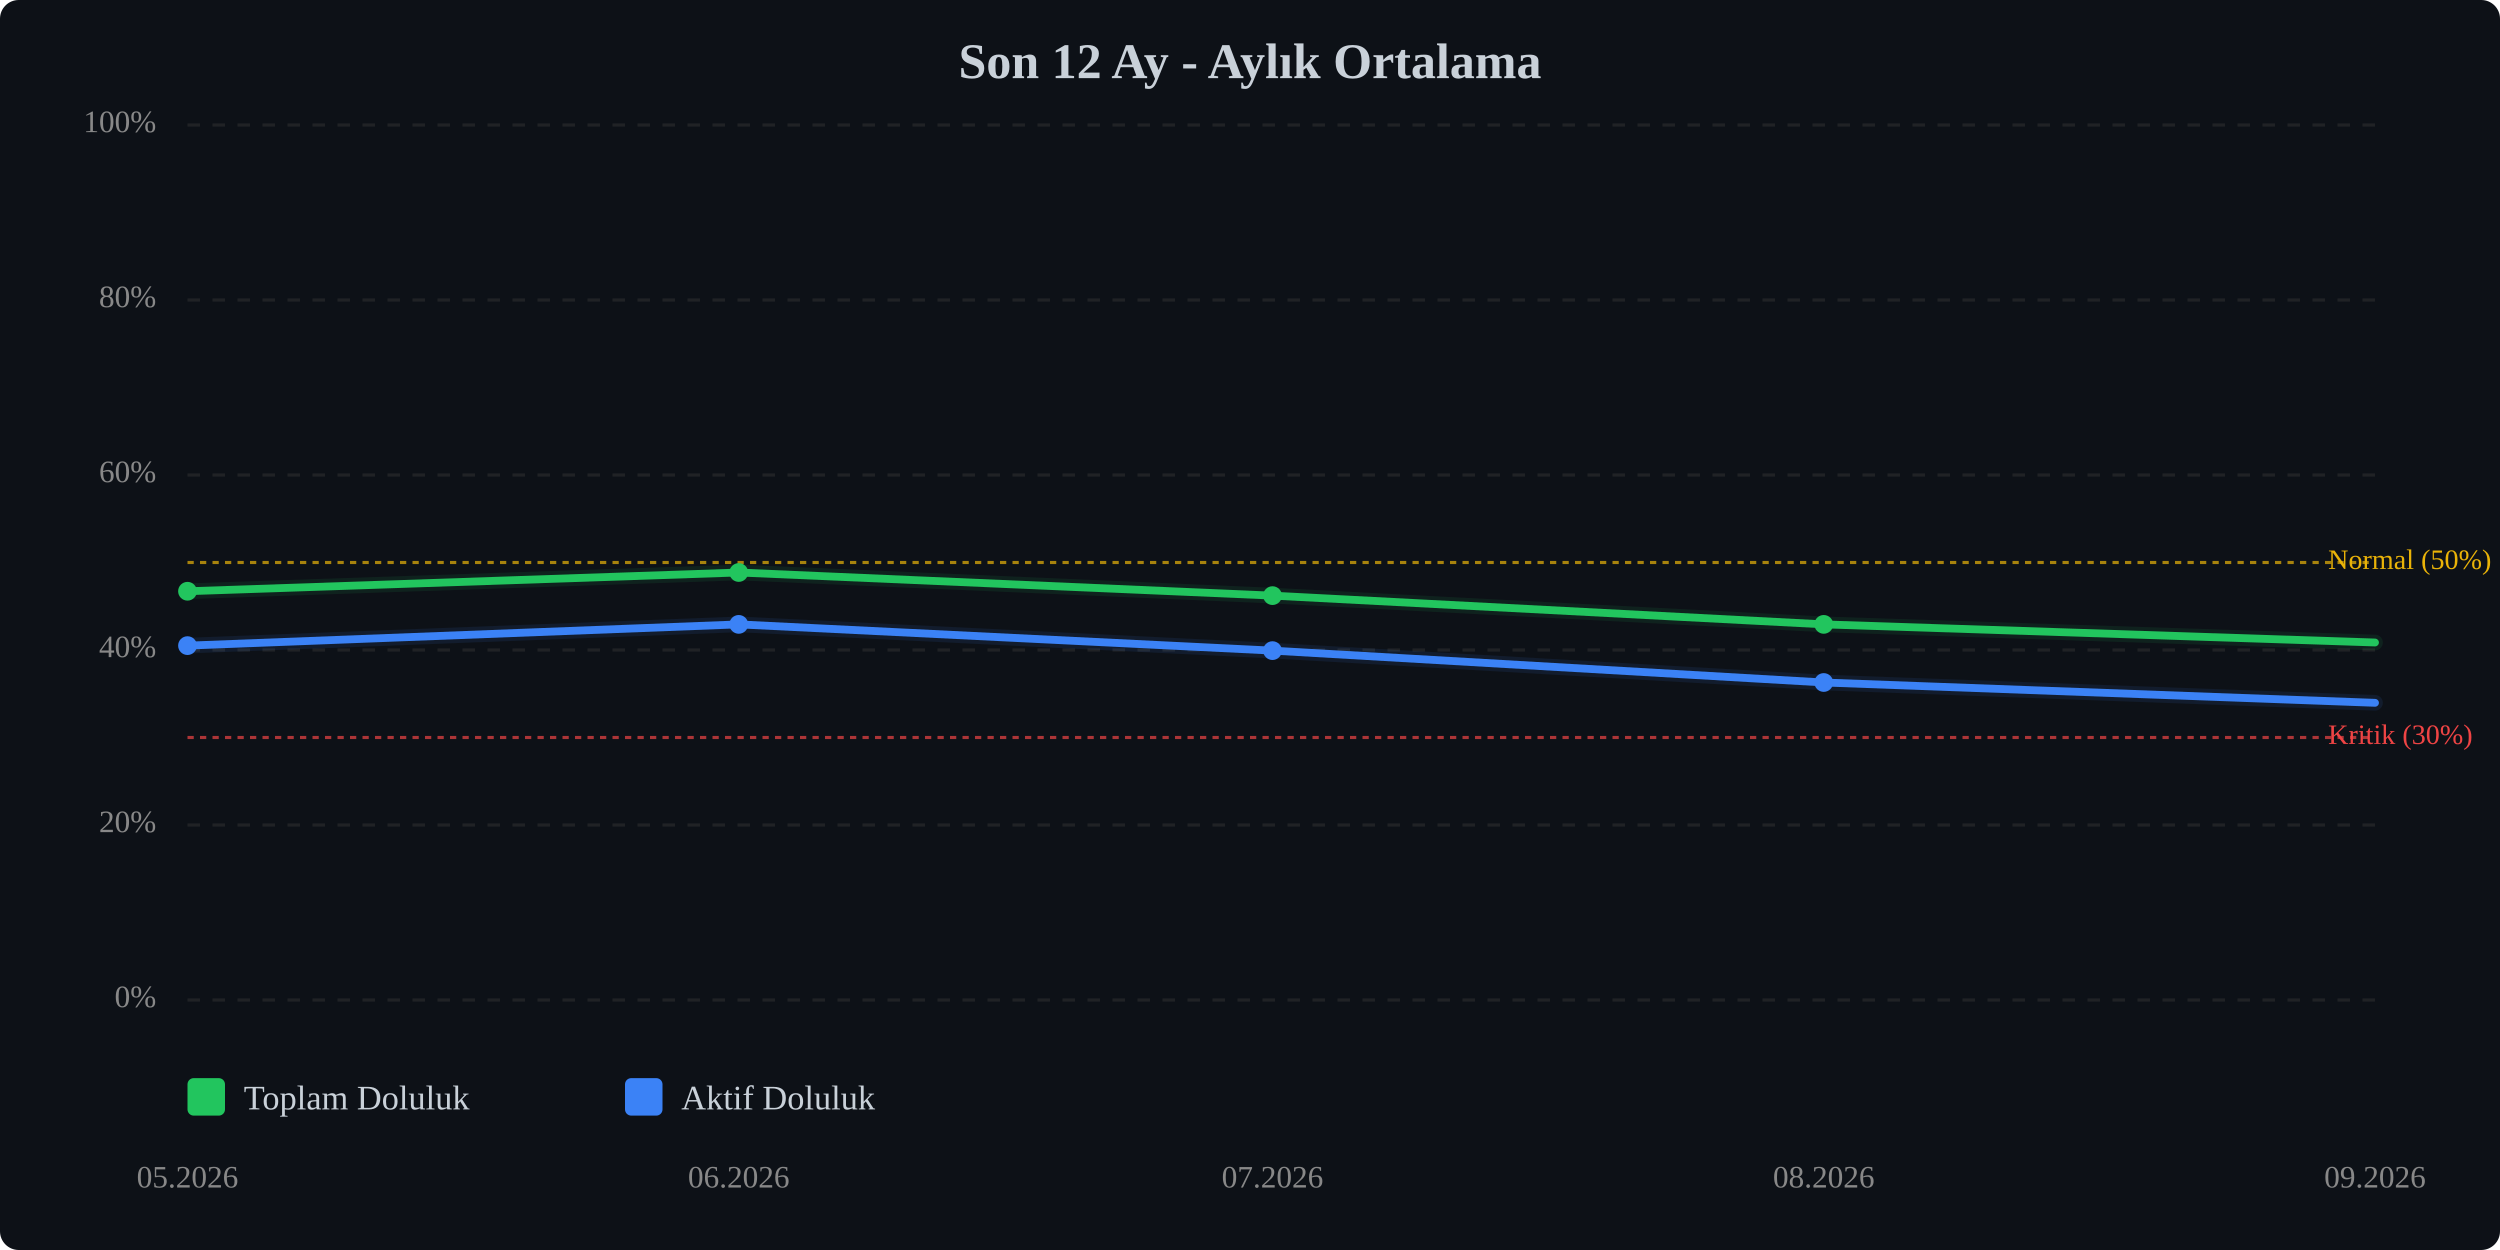
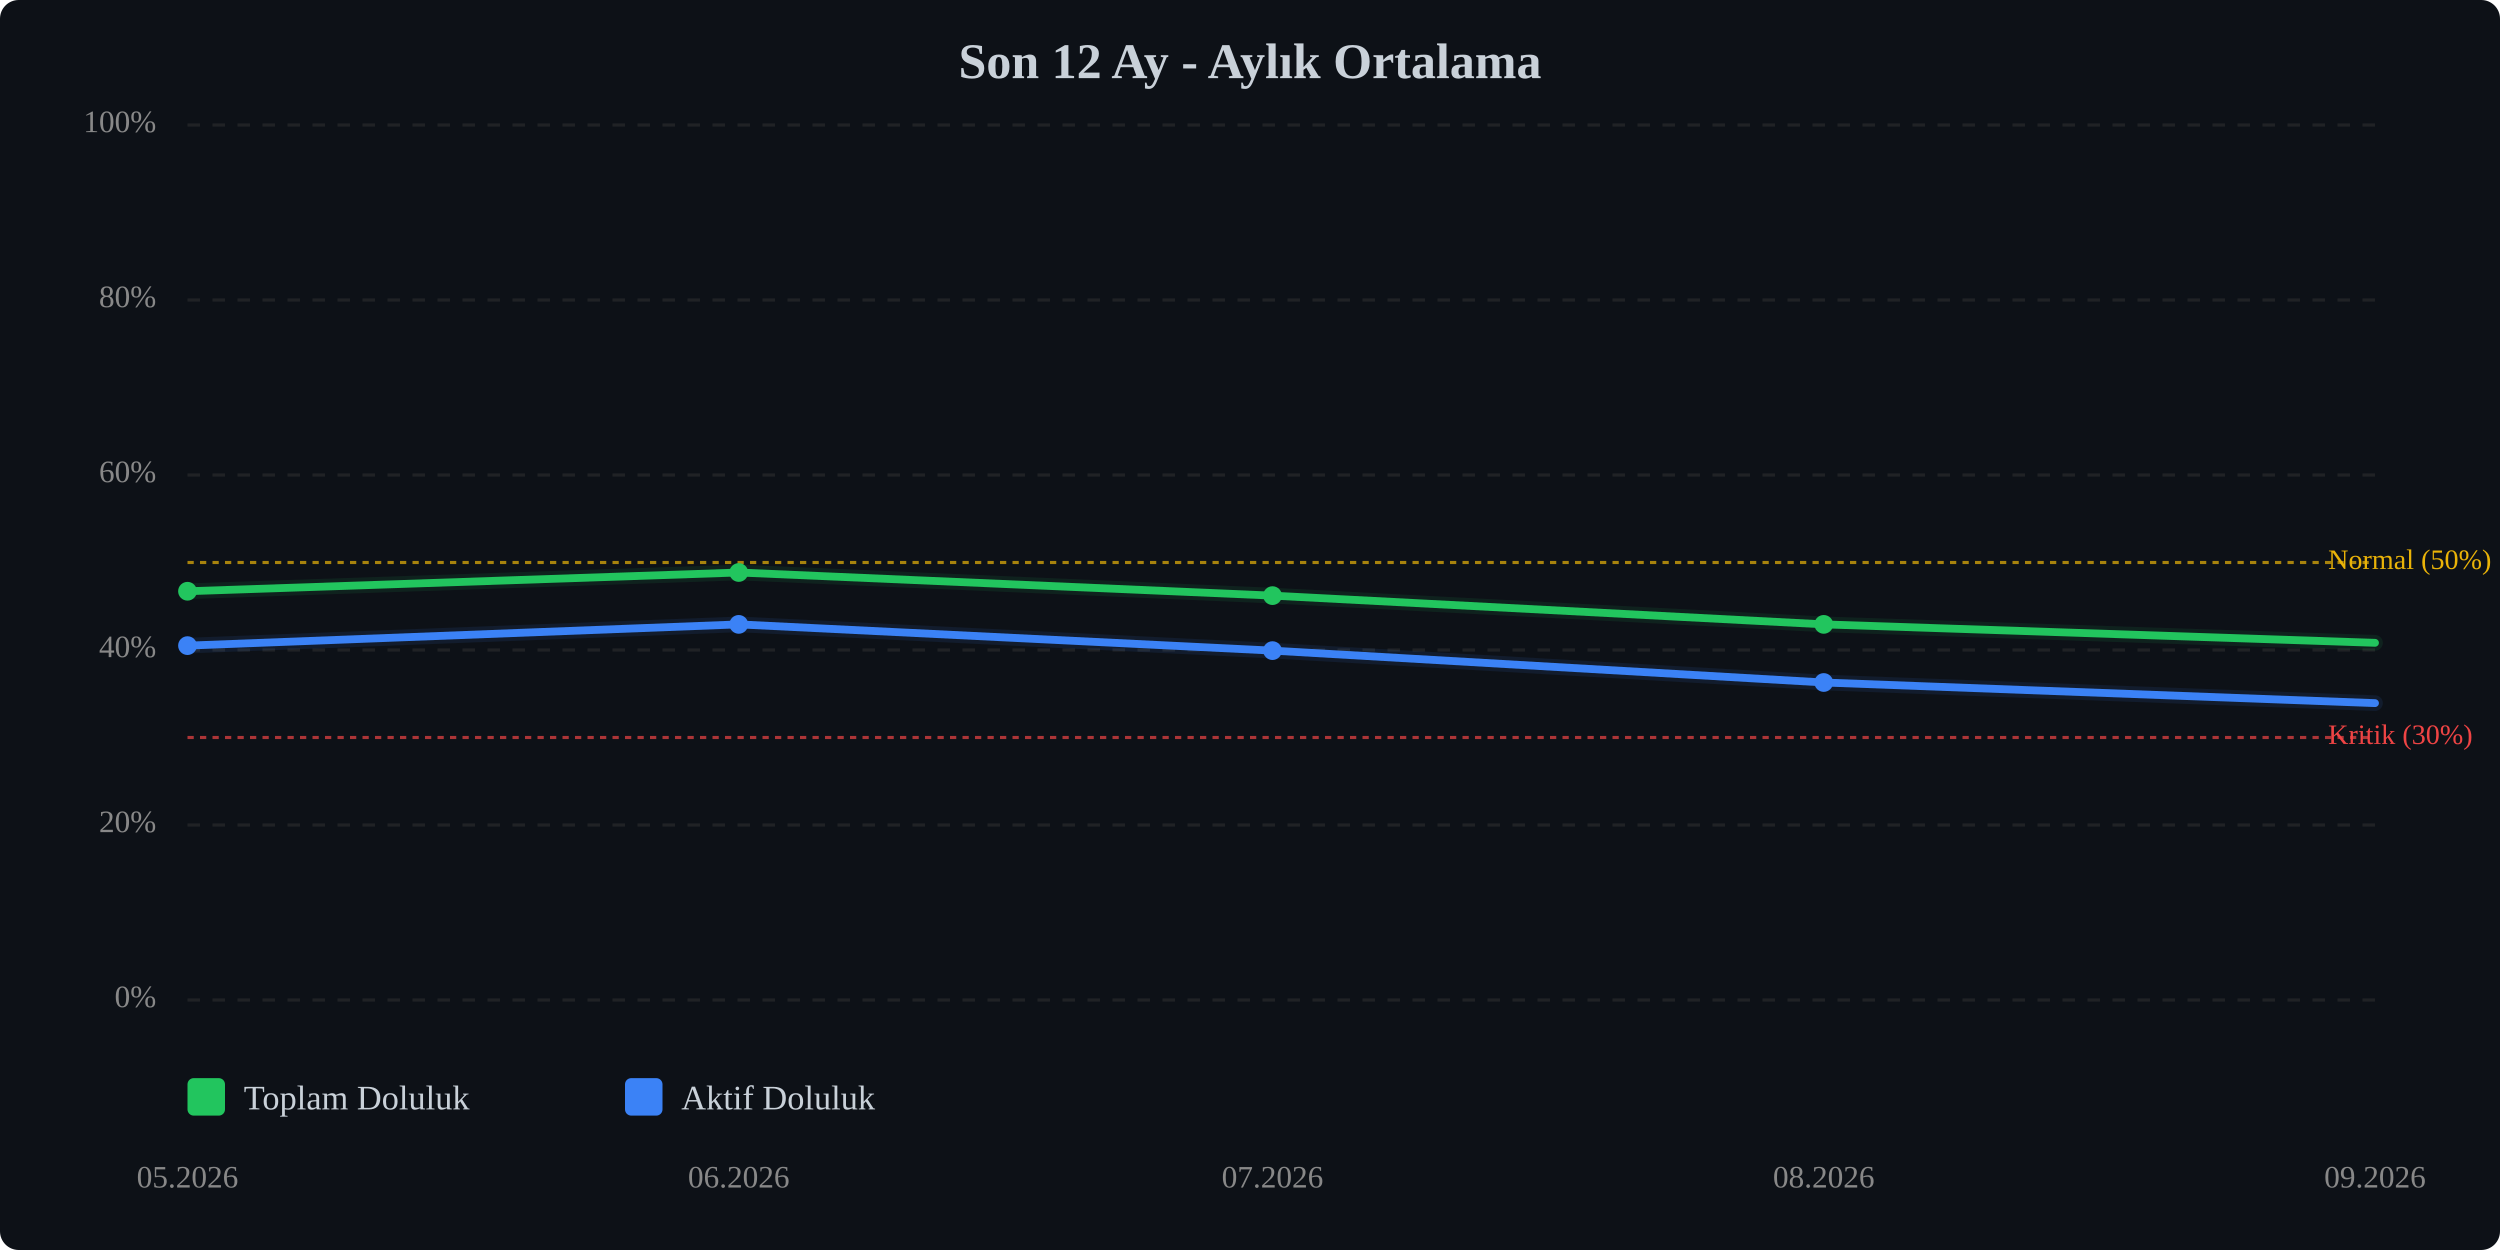
<svg xmlns="http://www.w3.org/2000/svg" viewBox="0 0 800 400" width="100%" style="max-width:800px;">
  <rect width="800" height="400" fill="#0d1117" rx="6" />
  <text x="400.0" y="25" text-anchor="middle" font-size="16" font-weight="bold" fill="#c9d1d9">Son 12 Ay - Aylık Ortalama</text>
  <line x1="60" y1="320.0" x2="760" y2="320.0" stroke="#333" stroke-width="1" stroke-dasharray="4,4" opacity="0.5" />
  <text x="50" y="320.0" text-anchor="end" dominant-baseline="middle" font-size="10" fill="#888">0%</text>
  <line x1="60" y1="264.0" x2="760" y2="264.0" stroke="#333" stroke-width="1" stroke-dasharray="4,4" opacity="0.5" />
  <text x="50" y="264.0" text-anchor="end" dominant-baseline="middle" font-size="10" fill="#888">20%</text>
  <line x1="60" y1="208.0" x2="760" y2="208.0" stroke="#333" stroke-width="1" stroke-dasharray="4,4" opacity="0.5" />
  <text x="50" y="208.0" text-anchor="end" dominant-baseline="middle" font-size="10" fill="#888">40%</text>
  <line x1="60" y1="152.0" x2="760" y2="152.0" stroke="#333" stroke-width="1" stroke-dasharray="4,4" opacity="0.5" />
  <text x="50" y="152.0" text-anchor="end" dominant-baseline="middle" font-size="10" fill="#888">60%</text>
  <line x1="60" y1="96.0" x2="760" y2="96.0" stroke="#333" stroke-width="1" stroke-dasharray="4,4" opacity="0.5" />
  <text x="50" y="96.0" text-anchor="end" dominant-baseline="middle" font-size="10" fill="#888">80%</text>
  <line x1="60" y1="40.0" x2="760" y2="40.0" stroke="#333" stroke-width="1" stroke-dasharray="4,4" opacity="0.5" />
  <text x="50" y="40.0" text-anchor="end" dominant-baseline="middle" font-size="10" fill="#888">100%</text>
  <line x1="60" y1="236.0" x2="760" y2="236.0" stroke="#ef4444" stroke-width="1" stroke-dasharray="2,2" opacity="0.7" />
  <text x="745" y="236.0" dominant-baseline="middle" font-size="9" fill="#ef4444">Kritik (30%)</text>
  <line x1="60" y1="180.0" x2="760" y2="180.0" stroke="#eab308" stroke-width="1" stroke-dasharray="2,2" opacity="0.7" />
  <text x="745" y="180.0" dominant-baseline="middle" font-size="9" fill="#eab308">Normal (50%)</text>
-   <polyline points="60.0,189.2 236.4,183.2 407.2,190.6 583.6,199.8 760.0,205.6" fill="none" stroke="#22c55e" stroke-width="2.5" stroke-linecap="round" stroke-linejoin="round" />
-   <polyline points="60.0,189.2 236.4,183.2 407.2,190.6 583.6,199.8 760.0,205.6" fill="none" stroke="#22c55e" stroke-width="5" opacity="0.1" stroke-linecap="round" stroke-linejoin="round" />
-   <polyline points="60.0,206.6 236.4,199.8 407.2,208.2 583.6,218.4 760.0,224.9" fill="none" stroke="#3b82f6" stroke-width="2.5" stroke-linecap="round" stroke-linejoin="round" />
-   <polyline points="60.0,206.6 236.4,199.8 407.2,208.2 583.6,218.4 760.0,224.9" fill="none" stroke="#3b82f6" stroke-width="5" opacity="0.1" stroke-linecap="round" stroke-linejoin="round" />
+   <polyline points="60.0,189.2 236.4,183.2 407.2,190.6 583.6,199.8 760.0,205.7" fill="none" stroke="#22c55e" stroke-width="2.5" stroke-linecap="round" stroke-linejoin="round" />
+   <polyline points="60.0,189.2 236.4,183.2 407.2,190.6 583.6,199.8 760.0,205.7" fill="none" stroke="#22c55e" stroke-width="5" opacity="0.1" stroke-linecap="round" stroke-linejoin="round" />
+   <polyline points="60.0,206.6 236.4,199.8 407.2,208.2 583.6,218.4 760.0,225.0" fill="none" stroke="#3b82f6" stroke-width="2.5" stroke-linecap="round" stroke-linejoin="round" />
+   <polyline points="60.0,206.6 236.4,199.8 407.2,208.2 583.6,218.4 760.0,225.0" fill="none" stroke="#3b82f6" stroke-width="5" opacity="0.1" stroke-linecap="round" stroke-linejoin="round" />
  <circle cx="60.0" cy="189.2" r="3" fill="#22c55e" />
  <circle cx="236.4" cy="183.2" r="3" fill="#22c55e" />
  <circle cx="407.2" cy="190.6" r="3" fill="#22c55e" />
  <circle cx="583.6" cy="199.8" r="3" fill="#22c55e" />
  <circle cx="60.0" cy="206.6" r="3" fill="#3b82f6" />
  <circle cx="236.4" cy="199.8" r="3" fill="#3b82f6" />
  <circle cx="407.2" cy="208.2" r="3" fill="#3b82f6" />
  <circle cx="583.6" cy="218.4" r="3" fill="#3b82f6" />
  <text x="60.0" y="380" text-anchor="middle" font-size="10" fill="#888">05.2026</text>
  <text x="236.4" y="380" text-anchor="middle" font-size="10" fill="#888">06.2026</text>
  <text x="407.2" y="380" text-anchor="middle" font-size="10" fill="#888">07.2026</text>
  <text x="583.6" y="380" text-anchor="middle" font-size="10" fill="#888">08.2026</text>
  <text x="760.0" y="380" text-anchor="middle" font-size="10" fill="#888">09.2026</text>
  <g transform="translate(60, 345)">
    <rect x="0" y="0" width="12" height="12" fill="#22c55e" rx="2" />
    <text x="18" y="10" font-size="11" fill="#c9d1d9">Toplam Doluluk</text>
    <rect x="140" y="0" width="12" height="12" fill="#3b82f6" rx="2" />
    <text x="158" y="10" font-size="11" fill="#c9d1d9">Aktif Doluluk</text>
  </g>
</svg>
